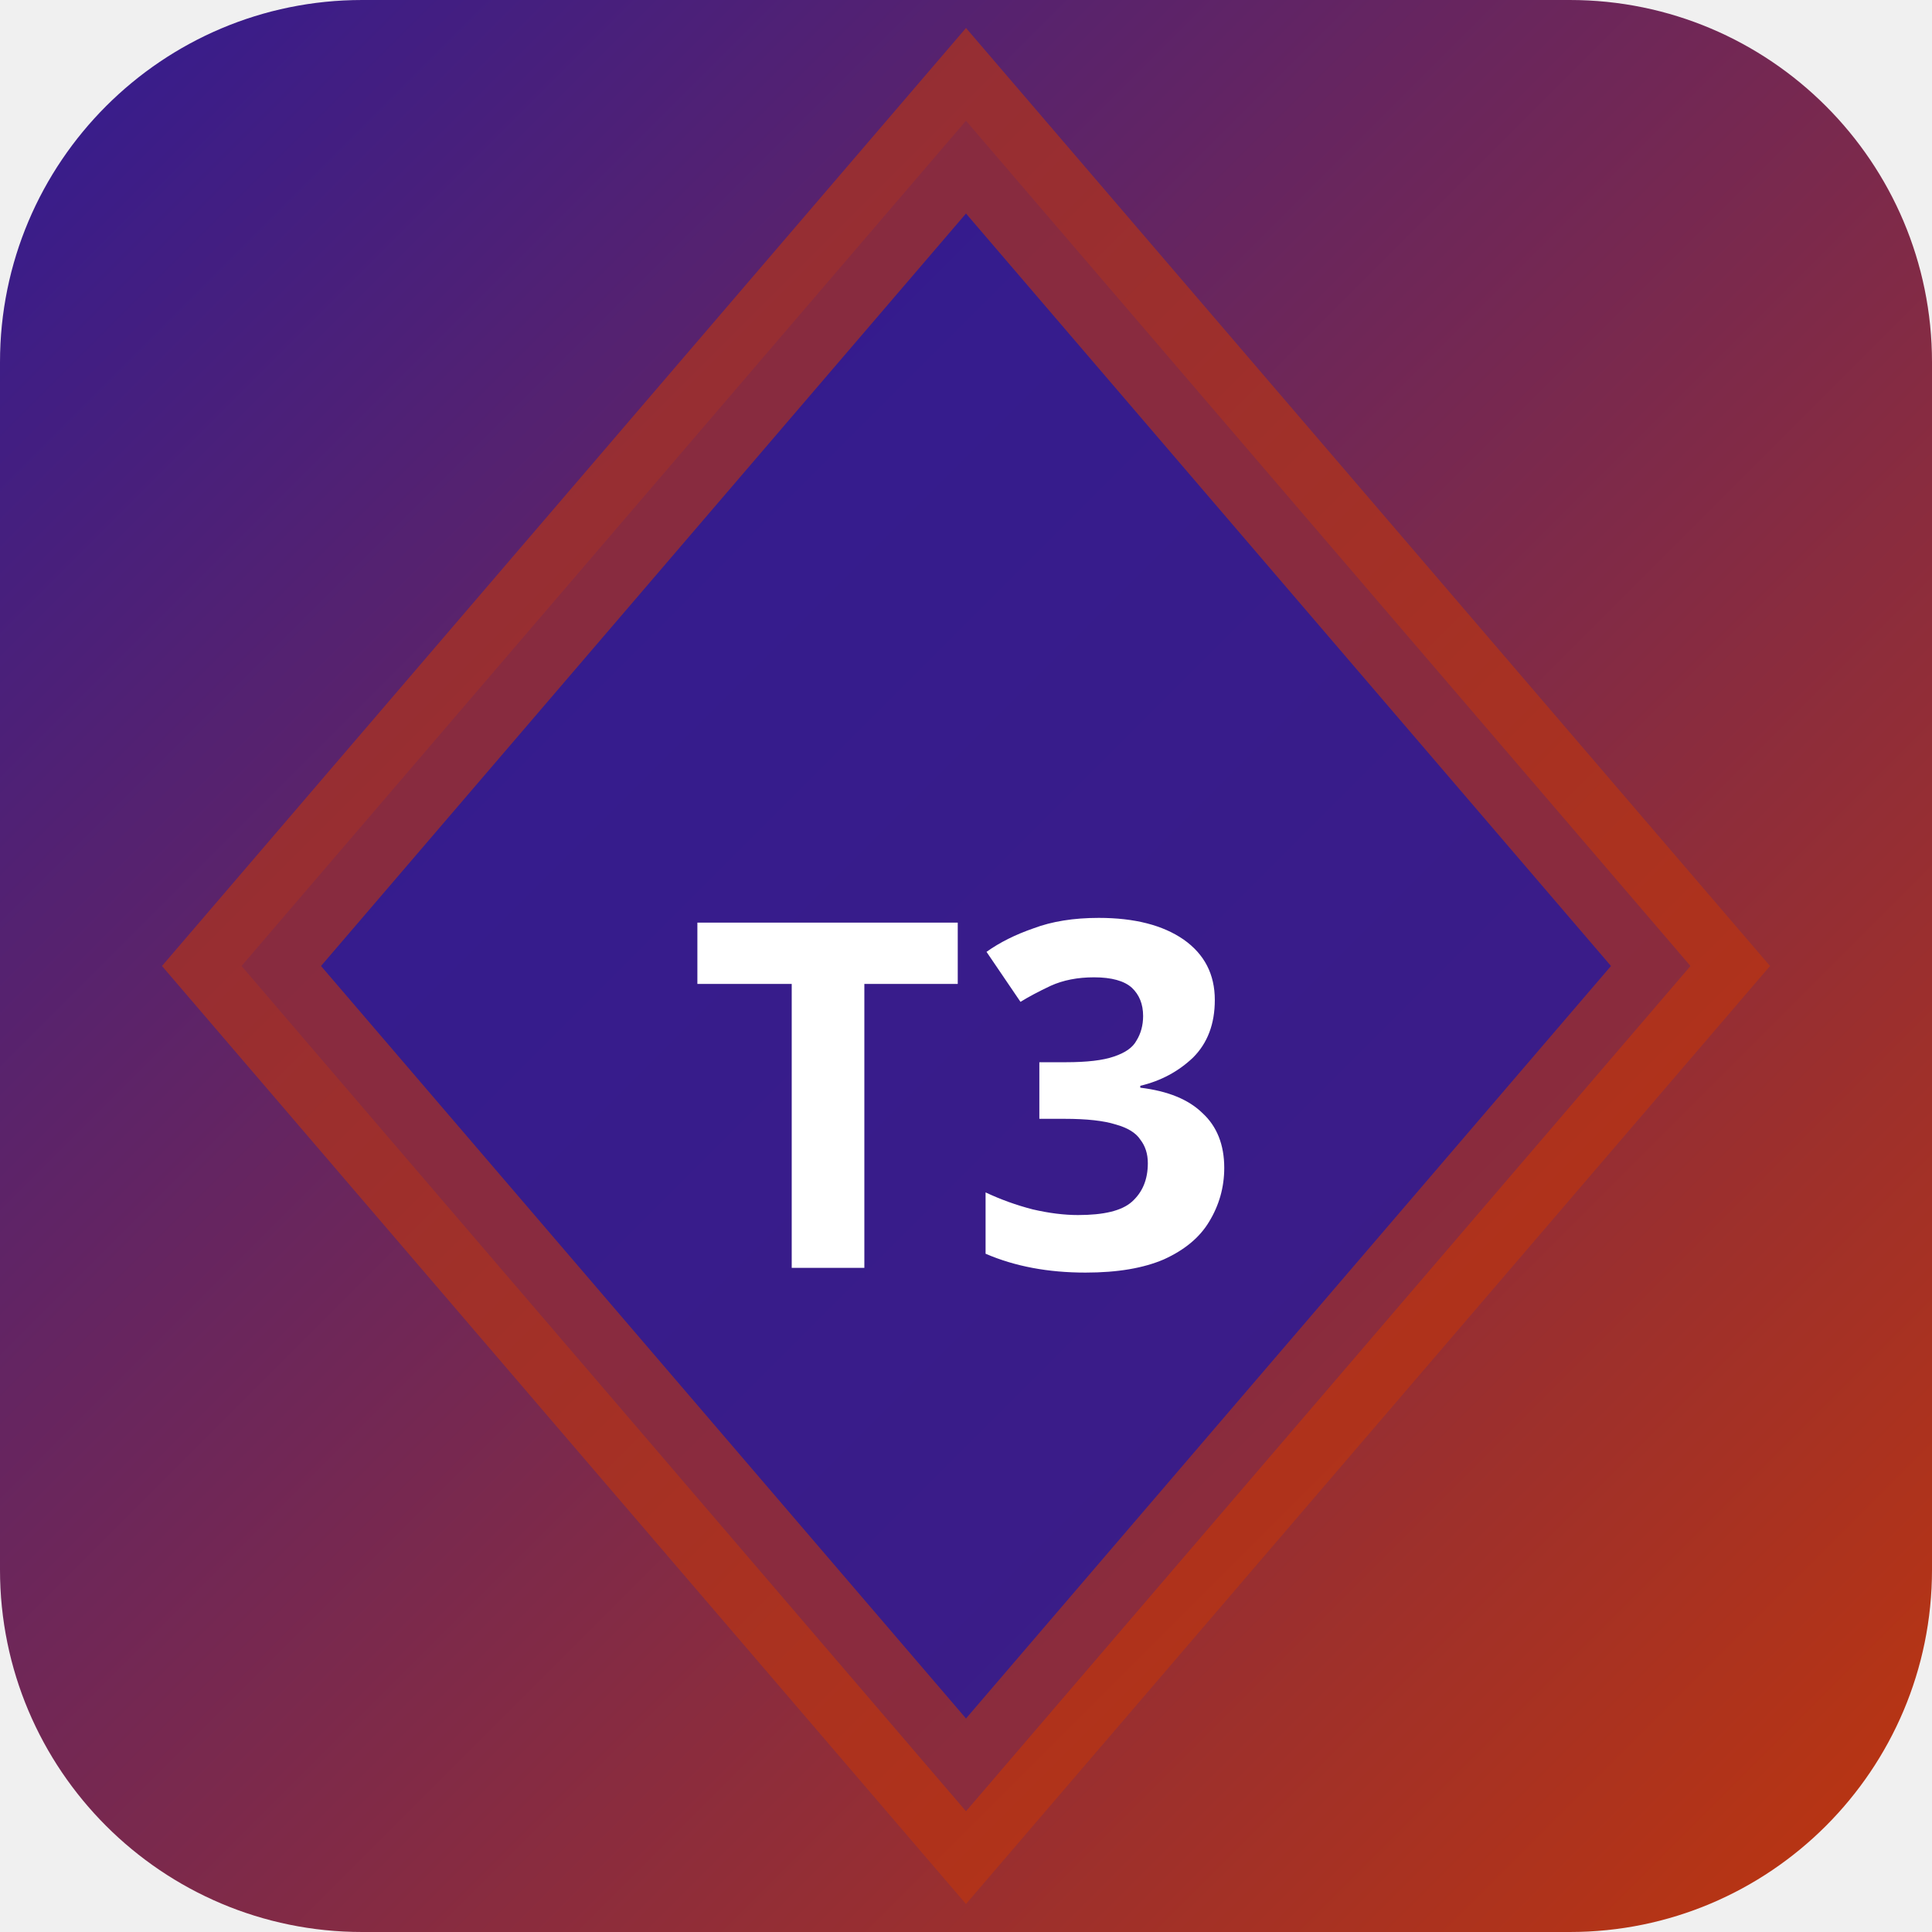
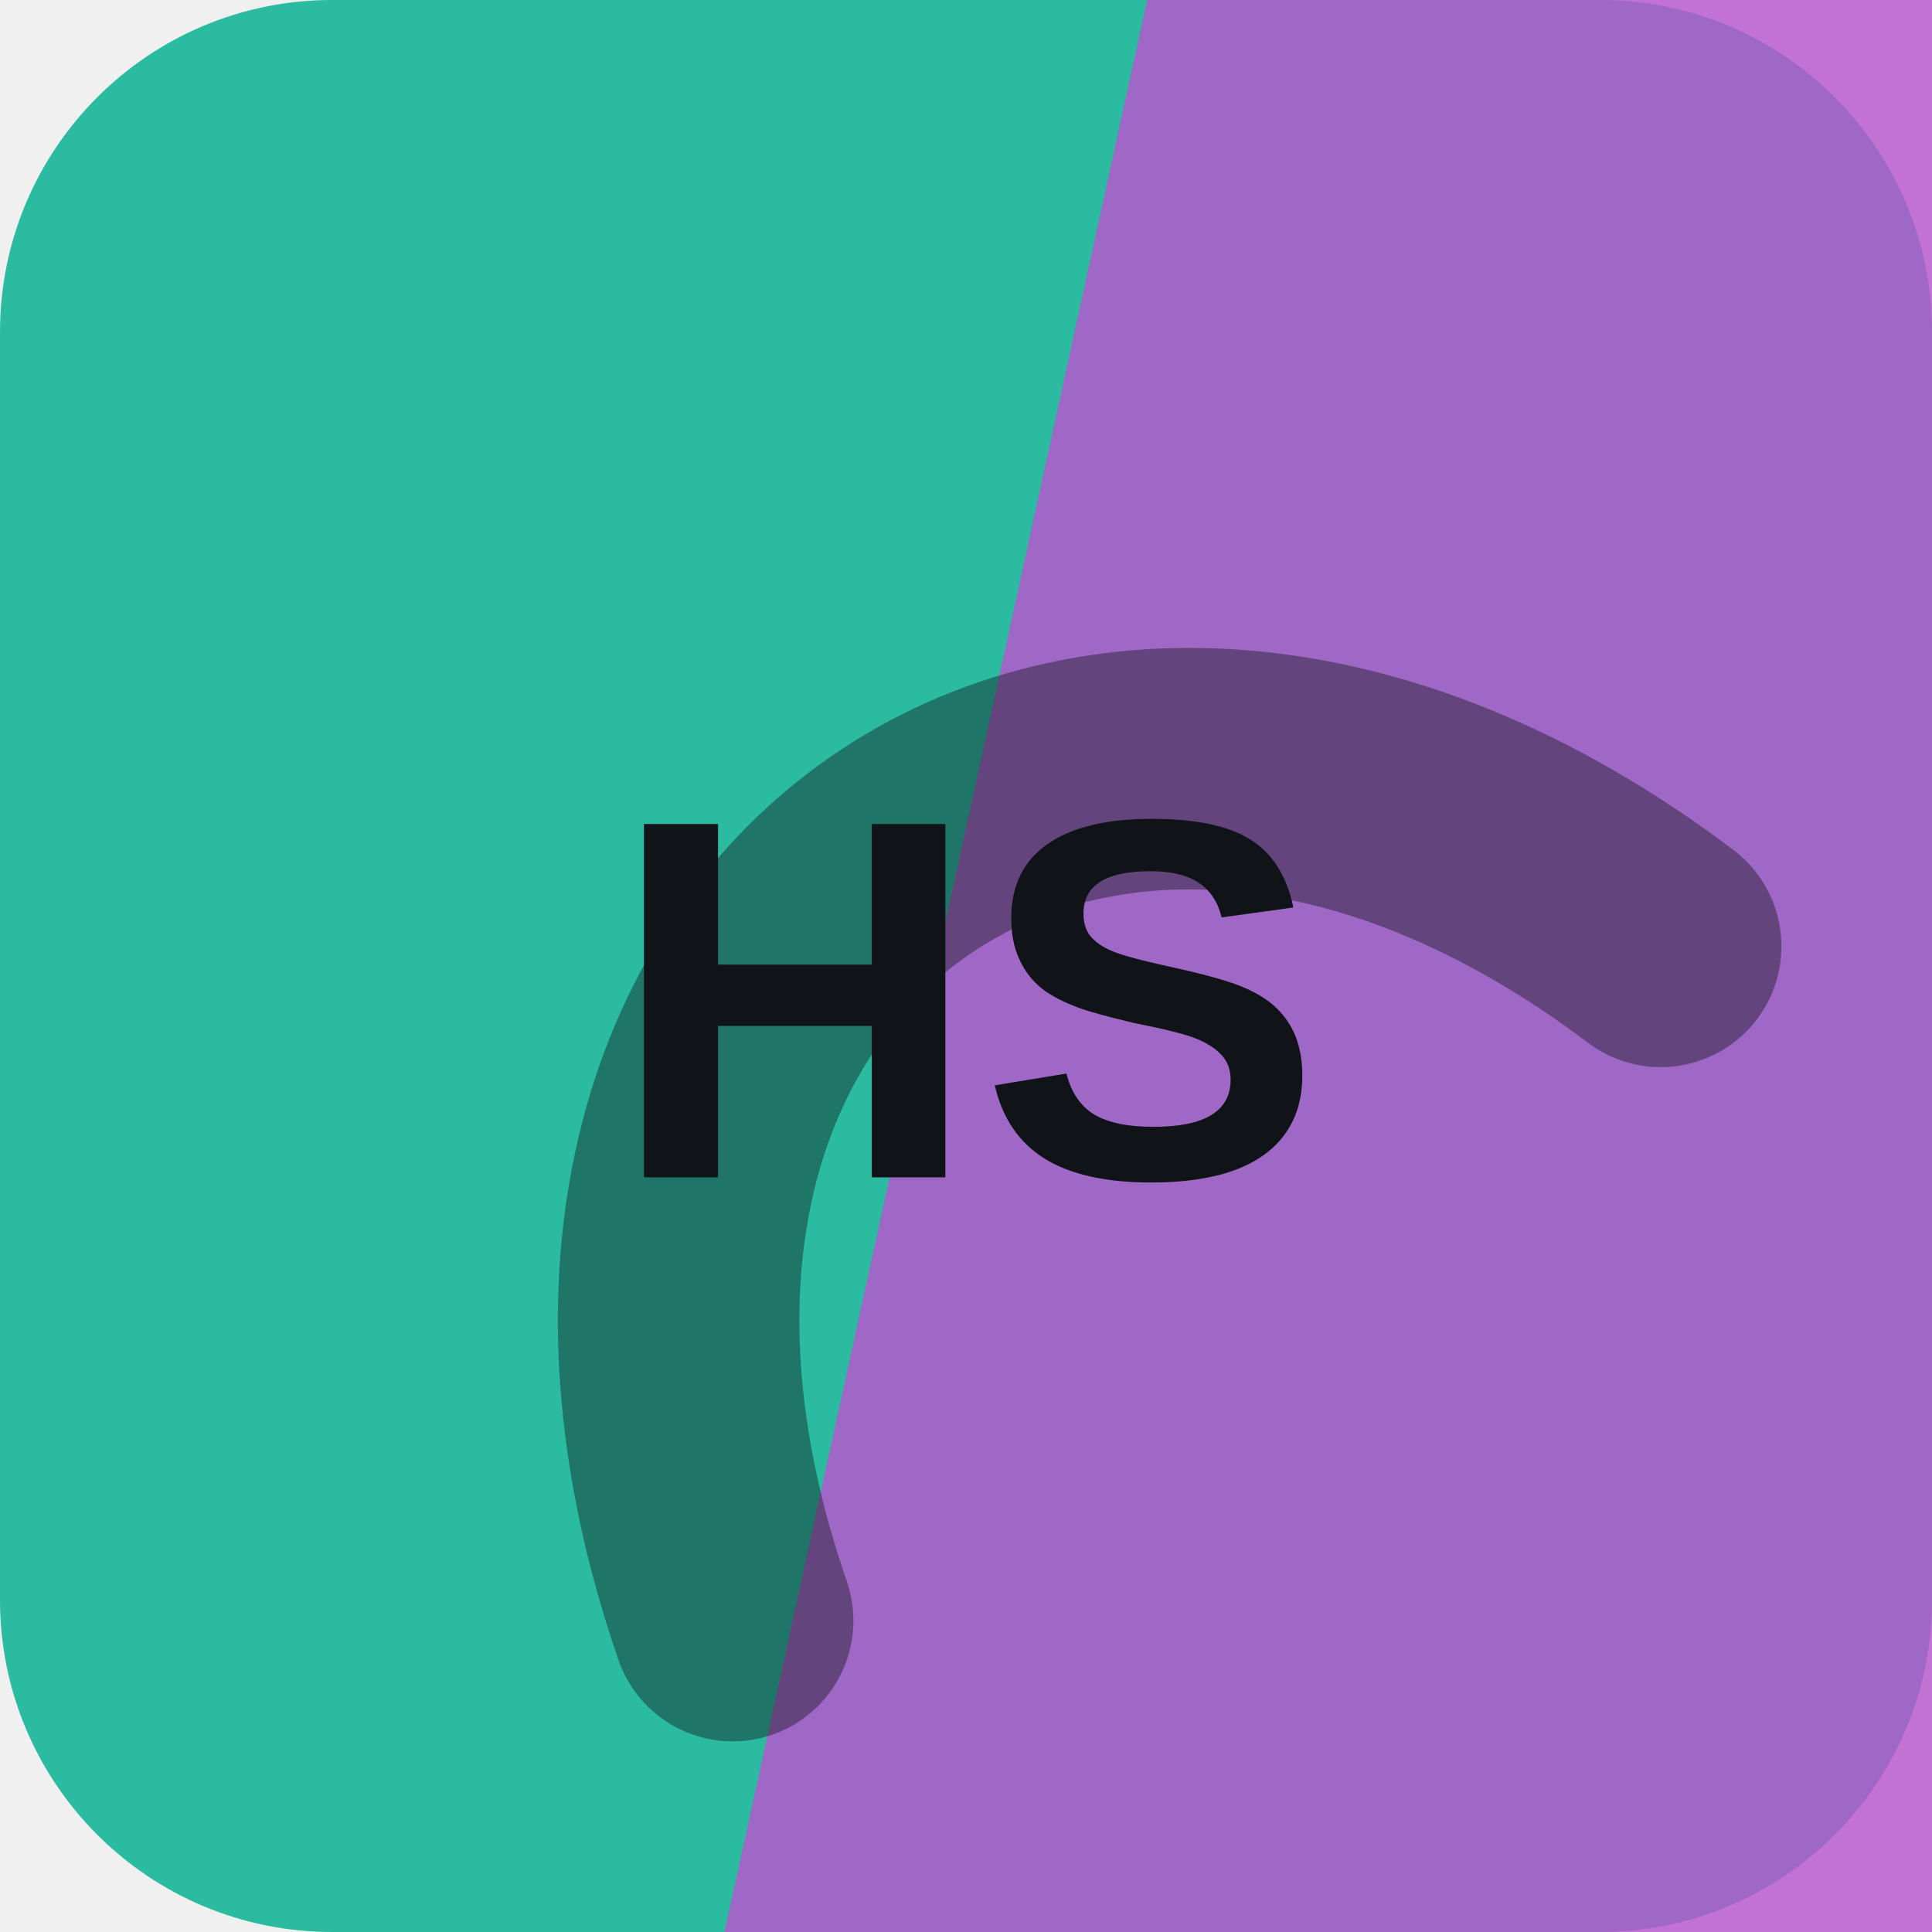
- <svg xmlns="http://www.w3.org/2000/svg" width="32" height="32" viewBox="0 0 32 32">
-   <defs>
-     <linearGradient id="bgt3b0" x1="0" y1="0" x2="1" y2="1">
-       <stop offset="0%" stop-color="#311b92" />
-       <stop offset="100%" stop-color="#bf360c" />
-     </linearGradient>
-   </defs>
-   <rect width="32" height="32" rx="6" fill="url(#bgt3b0)" />
-   <polygon points="16,2 28,16 16,30 4,16" fill="rgba(49,27,146,0.9)" stroke="rgba(191,54,12,0.6)" stroke-width="2" />
-   <text x="16" y="21" text-anchor="middle" fill="#fff" font-size="8" font-weight="700" font-family="system-ui">T3</text>
+ <svg xmlns="http://www.w3.org/2000/svg" width="64" height="64" viewBox="0 0 64 64" role="img">
+   <rect width="64" height="64" rx="11" fill="hsl(169 63% 45%)" />
+   <path d="M38 0h26v64H24Z" fill="hsl(289 55% 57%)" opacity="0.82" />
+   <g transform="rotate(324 32 32)" opacity="0.42">
+     <path d="M13 45c7-23 31-23 38 0" fill="none" stroke="#101418" stroke-width="8" stroke-linecap="round" />
+   </g>
+   <text x="32" y="39" text-anchor="middle" fill="#101418" font-family="Arial,Helvetica,sans-serif" font-size="17" font-weight="700" letter-spacing="0">HS</text>
</svg>
